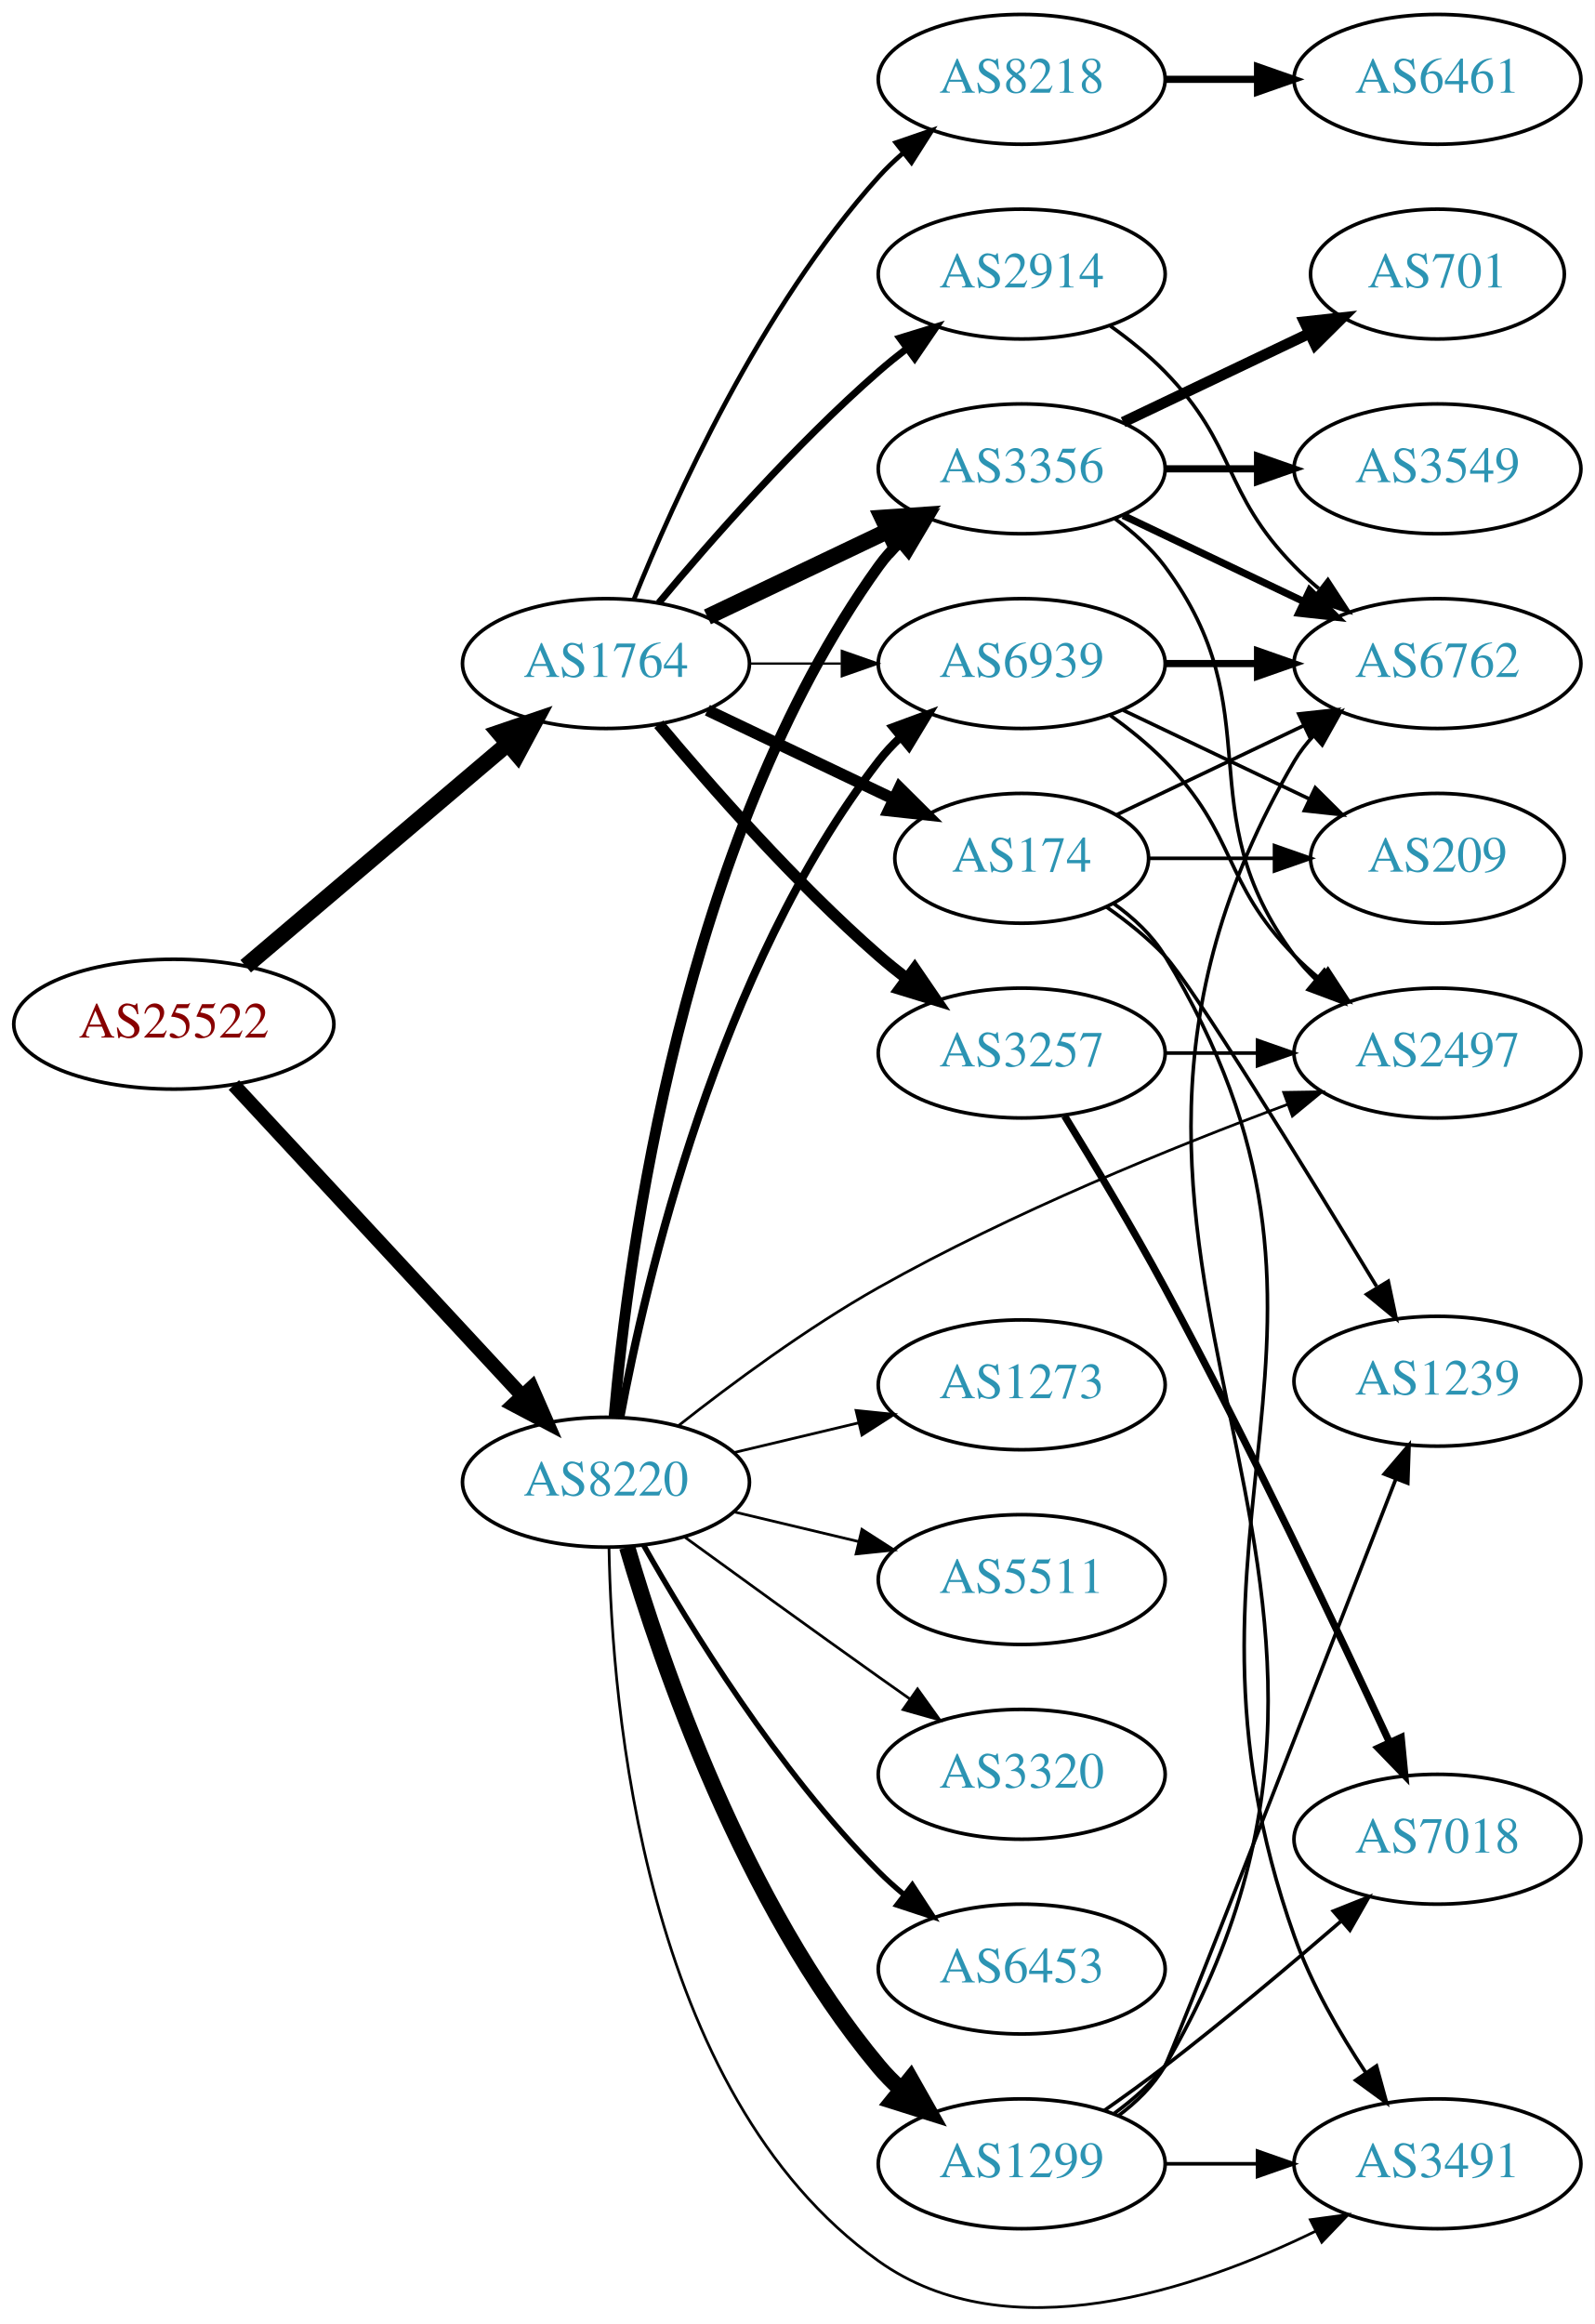
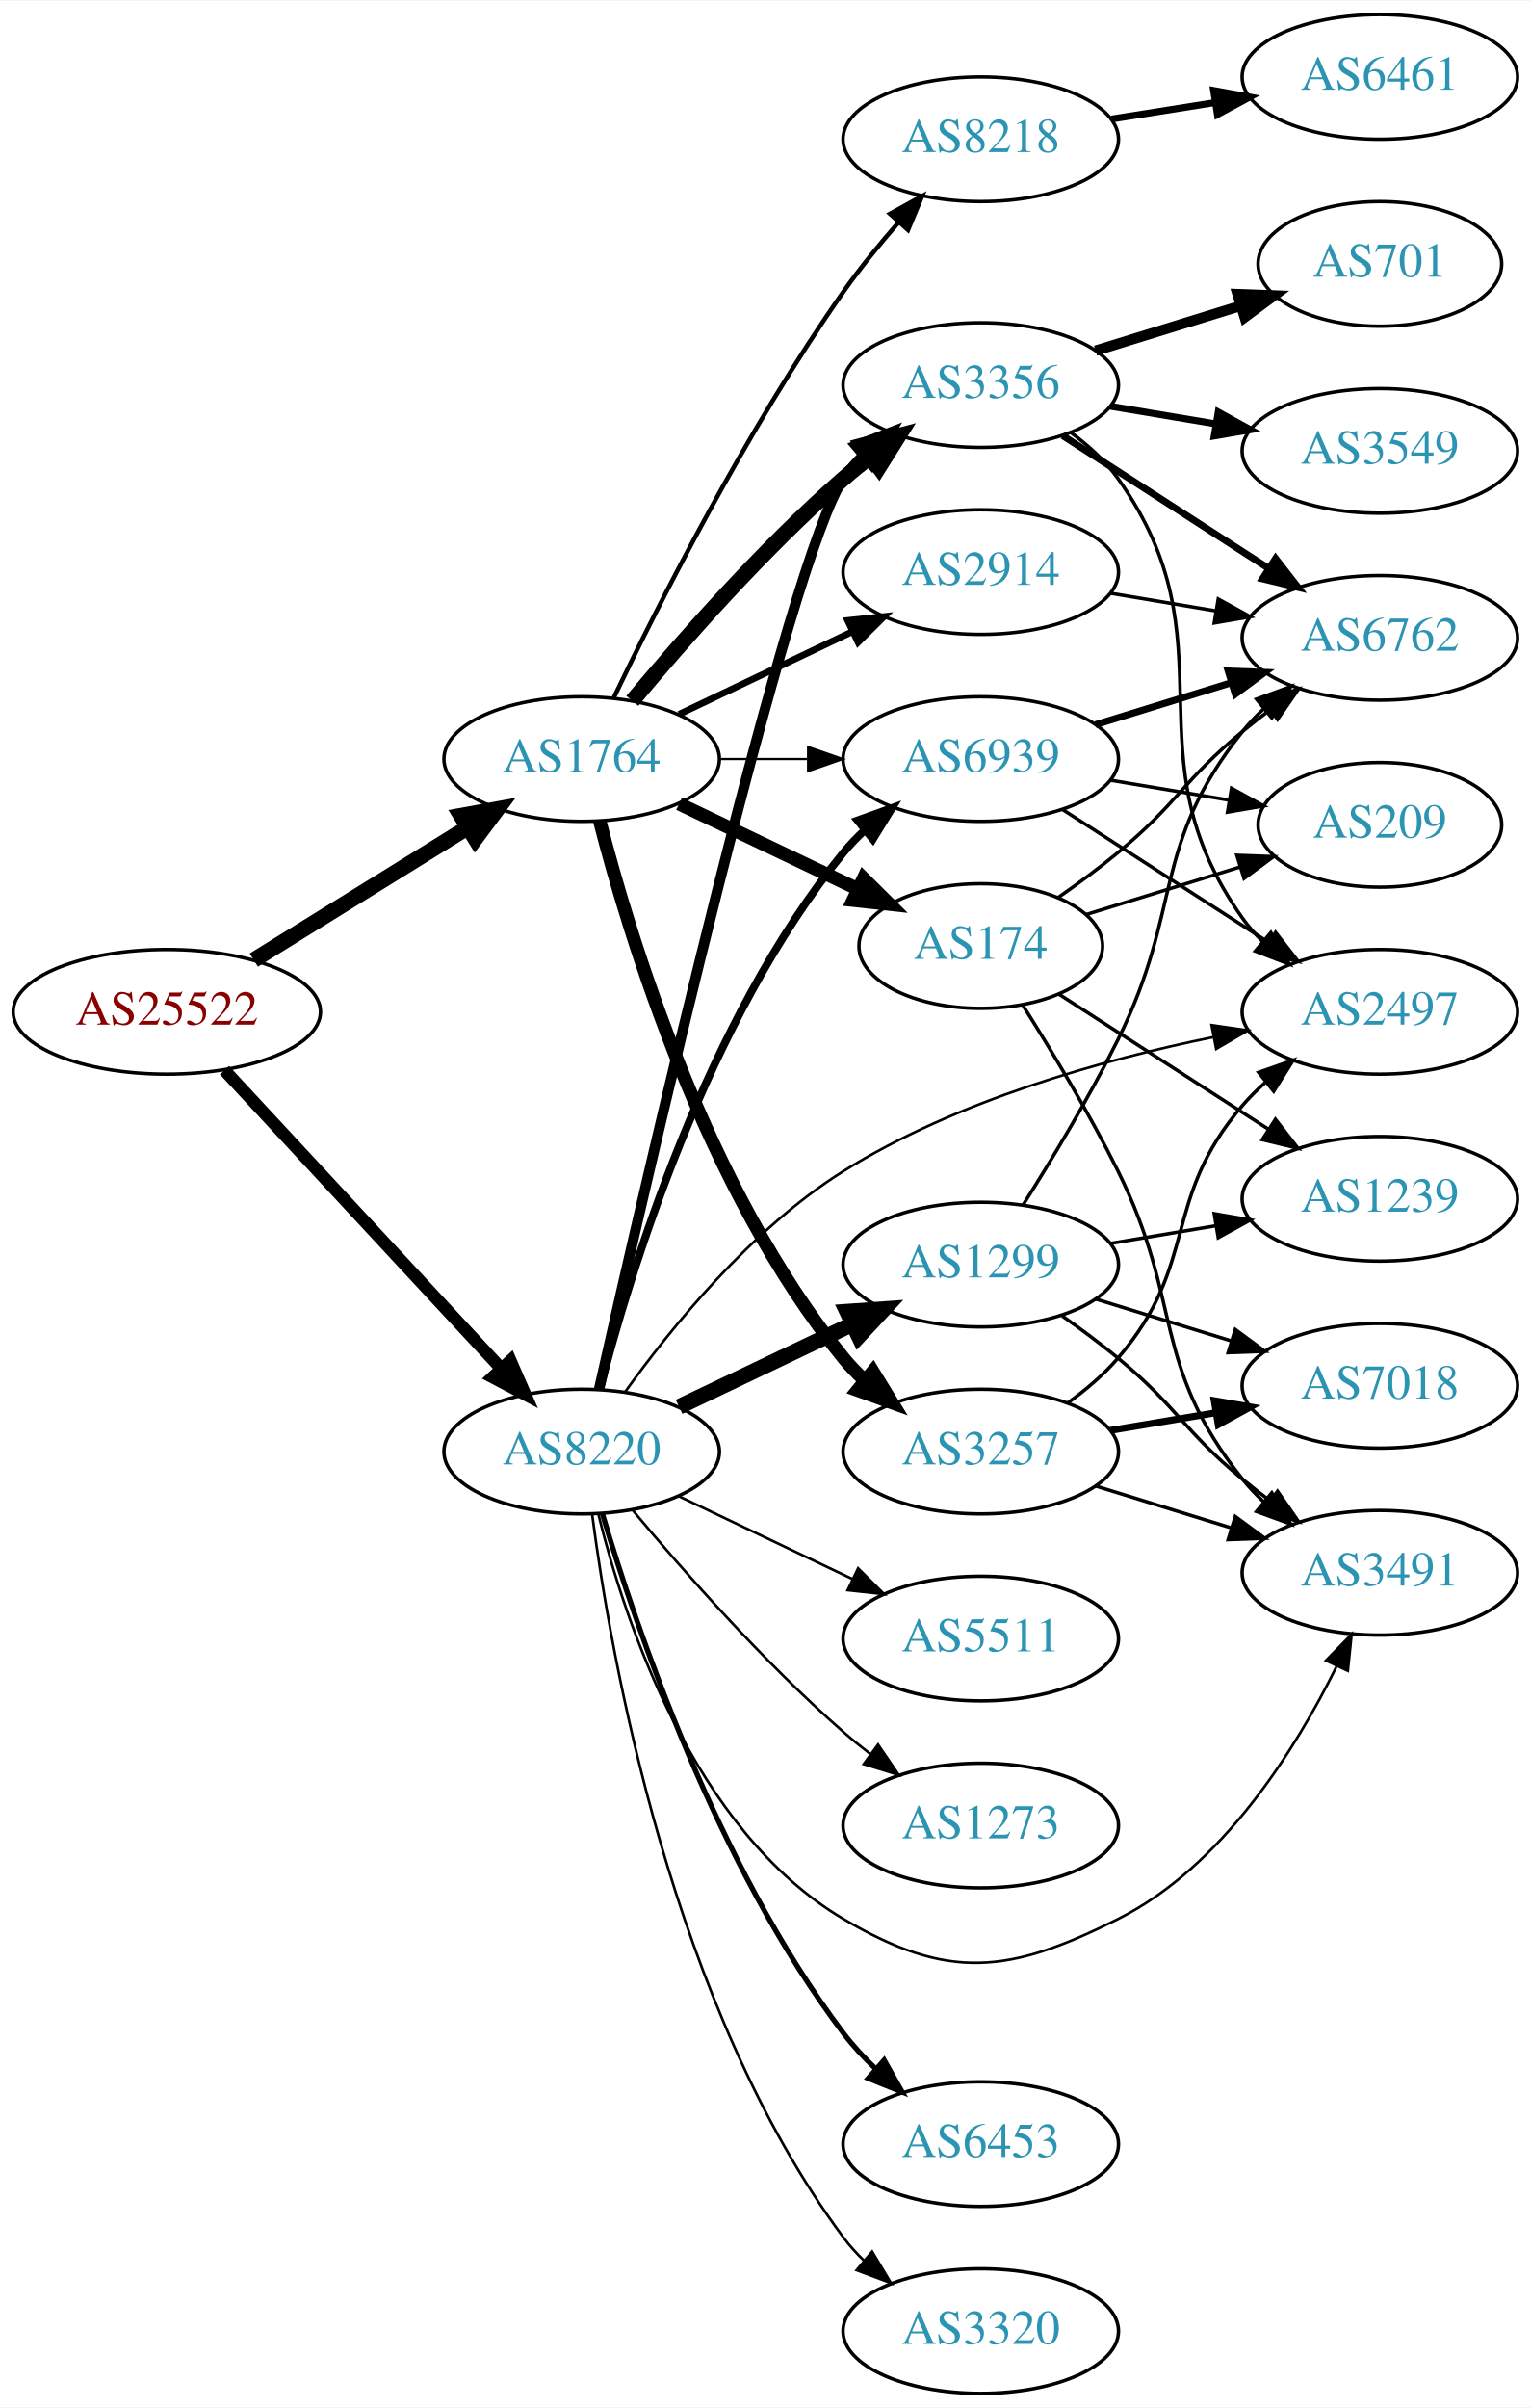
- <svg xmlns="http://www.w3.org/2000/svg" xmlns:xlink="http://www.w3.org/1999/xlink" width="442pt" height="644pt" viewBox="0.00 0.00 442.27 644.42">
-   <g id="graph0" class="graph" transform="scale(1 1) rotate(0) translate(4 640.421)">
-     <polygon fill="white" stroke="none" points="-4,4 -4,-640.421 438.271,-640.421 438.271,4 -4,4" />
+ <svg xmlns="http://www.w3.org/2000/svg" xmlns:xlink="http://www.w3.org/1999/xlink" width="442pt" height="695pt" viewBox="0.00 0.00 442.27 695.00">
+   <g id="graph0" class="graph" transform="scale(1 1) rotate(0) translate(4 691)">
+     <polygon fill="white" stroke="none" points="-4,4 -4,-691 438.271,-691 438.271,4 -4,4" />
    <g id="node1" class="node">
      <g id="a_node1">
        <a xlink:href="/asn/25522" xlink:title="AS25522 ~ Travelport Austria GmbH [AT]">
-           <ellipse fill="#ffffff" stroke="black" cx="44.196" cy="-356.421" rx="44.393" ry="18" />
-           <text text-anchor="middle" x="44.196" y="-352.721" font-family="Times,serif" font-size="14.00" fill="#880000">AS25522</text>
+           <ellipse fill="#ffffff" stroke="black" cx="44.196" cy="-399" rx="44.393" ry="18" />
+           <text text-anchor="middle" x="44.196" y="-395.3" font-family="Times,serif" font-size="14.00" fill="#880000">AS25522</text>
        </a>
      </g>
    </g>
    <g id="node2" class="node">
      <g id="a_node2">
        <a xlink:href="/asn/1764" xlink:title="AS1764 ~ NEXTLAYER-AS [AT]">
-           <ellipse fill="#ffffff" stroke="black" cx="164.039" cy="-456.421" rx="39.794" ry="18" />
-           <text text-anchor="middle" x="164.039" y="-452.721" font-family="Times,serif" font-size="14.00" fill="#2c94b3">AS1764</text>
+           <ellipse fill="#ffffff" stroke="black" cx="164.039" cy="-472" rx="39.794" ry="18" />
+           <text text-anchor="middle" x="164.039" y="-468.3" font-family="Times,serif" font-size="14.00" fill="#2c94b3">AS1764</text>
        </a>
      </g>
    </g>
    <g id="edge1" class="edge">
-       <path fill="none" stroke="black" stroke-width="4.5" d="M64.129,-372.487C83.831,-389.206 114.826,-415.508 136.864,-434.209" />
-       <polygon fill="black" stroke="black" stroke-width="4.5" points="134.368,-437.255 144.541,-440.723 139.464,-431.251 134.368,-437.255" />
+       <path fill="none" stroke="black" stroke-width="4.5" d="M69.328,-413.949C87.196,-425.018 111.715,-440.206 131.191,-452.271" />
+       <polygon fill="black" stroke="black" stroke-width="4.5" points="129.168,-455.65 139.742,-457.569 133.315,-448.955 129.168,-455.65" />
    </g>
    <g id="node3" class="node">
      <g id="a_node3">
        <a xlink:href="/asn/8220" xlink:title="AS8220 ~ COLT [GB]">
-           <ellipse fill="#ffffff" stroke="black" cx="164.039" cy="-229.421" rx="39.794" ry="18" />
-           <text text-anchor="middle" x="164.039" y="-225.721" font-family="Times,serif" font-size="14.00" fill="#2c94b3">AS8220</text>
+           <ellipse fill="#ffffff" stroke="black" cx="164.039" cy="-272" rx="39.794" ry="18" />
+           <text text-anchor="middle" x="164.039" y="-268.3" font-family="Times,serif" font-size="14.00" fill="#2c94b3">AS8220</text>
        </a>
      </g>
    </g>
    <g id="edge2" class="edge">
-       <path fill="none" stroke="black" stroke-width="3.913" d="M60.845,-339.556C81.296,-317.516 117.247,-278.77 140.597,-253.606" />
-       <polygon fill="black" stroke="black" stroke-width="3.913" points="143.464,-255.663 147.7,-245.951 138.332,-250.901 143.464,-255.663" />
+       <path fill="none" stroke="black" stroke-width="3.6" d="M60.845,-382.135C81.296,-360.095 117.247,-321.35 140.597,-296.185" />
+       <polygon fill="black" stroke="black" stroke-width="3.6" points="143.464,-298.242 147.7,-288.531 138.332,-293.481 143.464,-298.242" />
    </g>
    <g id="node4" class="node">
      <g id="a_node4">
        <a xlink:href="/asn/8218" xlink:title="AS8218 ~ legacy Neotelecoms [FR]">
-           <ellipse fill="#ffffff" stroke="black" cx="279.332" cy="-618.421" rx="39.794" ry="18" />
-           <text text-anchor="middle" x="279.332" y="-614.721" font-family="Times,serif" font-size="14.00" fill="#2c94b3">AS8218</text>
+           <ellipse fill="#ffffff" stroke="black" cx="279.332" cy="-651" rx="39.794" ry="18" />
+           <text text-anchor="middle" x="279.332" y="-647.3" font-family="Times,serif" font-size="14.00" fill="#2c94b3">AS8218</text>
        </a>
      </g>
    </g>
    <g id="edge3" class="edge">
-       <path fill="none" stroke="black" stroke-width="1.286" d="M171.786,-474.207C182.837,-501.664 206.891,-554.999 239.685,-591.421 241.688,-593.645 243.906,-595.784 246.239,-597.818" />
-       <polygon fill="black" stroke="black" stroke-width="1.286" points="244.437,-600.854 254.458,-604.294 248.769,-595.356 244.437,-600.854" />
+       <path fill="none" stroke="black" stroke-width="1.286" d="M173.325,-489.762C186.031,-516.281 211.8,-567.348 239.685,-607 244.455,-613.783 250.109,-620.71 255.599,-627.001" />
+       <polygon fill="black" stroke="black" stroke-width="1.286" points="253.104,-629.462 262.386,-634.571 258.316,-624.789 253.104,-629.462" />
    </g>
    <g id="node5" class="node">
      <g id="a_node5">
        <a xlink:href="/asn/3257" xlink:title="AS3257 ~ GTT [DE]">
-           <ellipse fill="#ffffff" stroke="black" cx="279.332" cy="-348.421" rx="39.794" ry="18" />
-           <text text-anchor="middle" x="279.332" y="-344.721" font-family="Times,serif" font-size="14.00" fill="#2c94b3">AS3257</text>
+           <ellipse fill="#ffffff" stroke="black" cx="279.332" cy="-272" rx="39.794" ry="18" />
+           <text text-anchor="middle" x="279.332" y="-268.3" font-family="Times,serif" font-size="14.00" fill="#2c94b3">AS3257</text>
        </a>
      </g>
    </g>
    <g id="edge4" class="edge">
-       <path fill="none" stroke="black" stroke-width="3.214" d="M178.669,-439.604C192.951,-422.491 216.498,-395.676 239.685,-375.421 242.151,-373.267 244.789,-371.127 247.487,-369.049" />
-       <polygon fill="black" stroke="black" stroke-width="3.214" points="249.66,-371.796 255.641,-363.05 245.512,-366.157 249.66,-371.796" />
+       <path fill="none" stroke="black" stroke-width="3.857" d="M169.259,-454.095C177.849,-420.648 199.99,-347.671 239.685,-299 241.528,-296.74 243.606,-294.587 245.819,-292.554" />
+       <polygon fill="black" stroke="black" stroke-width="3.857" points="248.169,-295.154 253.712,-286.125 243.748,-289.726 248.169,-295.154" />
    </g>
    <g id="node6" class="node">
      <g id="a_node6">
        <a xlink:href="/asn/174" xlink:title="AS174 ~ Cogent Communications [US]">
-           <ellipse fill="#ffffff" stroke="black" cx="279.332" cy="-402.421" rx="35.194" ry="18" />
-           <text text-anchor="middle" x="279.332" y="-398.721" font-family="Times,serif" font-size="14.00" fill="#2c94b3">AS174</text>
+           <ellipse fill="#ffffff" stroke="black" cx="279.332" cy="-418" rx="35.194" ry="18" />
+           <text text-anchor="middle" x="279.332" y="-414.3" font-family="Times,serif" font-size="14.00" fill="#2c94b3">AS174</text>
        </a>
      </g>
    </g>
    <g id="edge5" class="edge">
-       <path fill="none" stroke="black" stroke-width="3.214" d="M192.175,-443.486C207.607,-436.131 227.092,-426.843 243.628,-418.962" />
-       <polygon fill="black" stroke="black" stroke-width="3.214" points="245.448,-421.972 252.969,-414.509 242.436,-415.653 245.448,-421.972" />
+       <path fill="none" stroke="black" stroke-width="3.857" d="M192.175,-459.066C207.607,-451.71 227.092,-442.423 243.628,-434.541" />
+       <polygon fill="black" stroke="black" stroke-width="3.857" points="245.448,-437.551 252.969,-430.089 242.436,-431.232 245.448,-437.551" />
    </g>
    <g id="node7" class="node">
      <g id="a_node7">
        <a xlink:href="/asn/3356" xlink:title="AS3356 ~ Level 3 Parent, LLC [US]">
-           <ellipse fill="#ffffff" stroke="black" cx="279.332" cy="-510.421" rx="39.794" ry="18" />
-           <text text-anchor="middle" x="279.332" y="-506.721" font-family="Times,serif" font-size="14.00" fill="#2c94b3">AS3356</text>
+           <ellipse fill="#ffffff" stroke="black" cx="279.332" cy="-580" rx="39.794" ry="18" />
+           <text text-anchor="middle" x="279.332" y="-576.3" font-family="Times,serif" font-size="14.00" fill="#2c94b3">AS3356</text>
        </a>
      </g>
    </g>
    <g id="edge6" class="edge">
-       <path fill="none" stroke="black" stroke-width="4.5" d="M192.175,-469.355C207.169,-476.502 225.99,-485.473 242.213,-493.205" />
-       <polygon fill="black" stroke="black" stroke-width="4.5" points="240.695,-496.844 251.417,-497.592 244.084,-489.735 240.695,-496.844" />
+       <path fill="none" stroke="black" stroke-width="4.5" d="M178.669,-488.817C192.951,-505.929 216.498,-532.745 239.685,-553 242.151,-555.154 244.789,-557.294 247.487,-559.372" />
+       <polygon fill="black" stroke="black" stroke-width="4.5" points="245.252,-562.616 255.641,-565.37 249.919,-556.273 245.252,-562.616" />
    </g>
    <g id="node8" class="node">
      <g id="a_node8">
        <a xlink:href="/asn/2914" xlink:title="AS2914 ~ NTT America, Inc. [US]">
-           <ellipse fill="#ffffff" stroke="black" cx="279.332" cy="-564.421" rx="39.794" ry="18" />
-           <text text-anchor="middle" x="279.332" y="-560.721" font-family="Times,serif" font-size="14.00" fill="#2c94b3">AS2914</text>
+           <ellipse fill="#ffffff" stroke="black" cx="279.332" cy="-526" rx="39.794" ry="18" />
+           <text text-anchor="middle" x="279.332" y="-522.3" font-family="Times,serif" font-size="14.00" fill="#2c94b3">AS2914</text>
        </a>
      </g>
    </g>
    <g id="edge7" class="edge">
-       <path fill="none" stroke="black" stroke-width="1.929" d="M178.669,-473.237C192.951,-490.35 216.498,-517.165 239.685,-537.421 242.151,-539.574 244.789,-541.714 247.487,-543.792" />
-       <polygon fill="black" stroke="black" stroke-width="1.929" points="245.512,-546.684 255.641,-549.791 249.66,-541.046 245.512,-546.684" />
+       <path fill="none" stroke="black" stroke-width="1.929" d="M192.175,-484.934C207.169,-492.081 225.99,-501.052 242.213,-508.785" />
+       <polygon fill="black" stroke="black" stroke-width="1.929" points="240.884,-512.028 251.417,-513.171 243.895,-505.709 240.884,-512.028" />
    </g>
    <g id="node9" class="node">
      <g id="a_node9">
        <a xlink:href="/asn/6939" xlink:title="AS6939 ~ Hurricane Electric LLC [US]">
-           <ellipse fill="#ffffff" stroke="black" cx="279.332" cy="-456.421" rx="39.794" ry="18" />
-           <text text-anchor="middle" x="279.332" y="-452.721" font-family="Times,serif" font-size="14.00" fill="#2c94b3">AS6939</text>
+           <ellipse fill="#ffffff" stroke="black" cx="279.332" cy="-472" rx="39.794" ry="18" />
+           <text text-anchor="middle" x="279.332" y="-468.3" font-family="Times,serif" font-size="14.00" fill="#2c94b3">AS6939</text>
        </a>
      </g>
    </g>
    <g id="edge8" class="edge">
-       <path fill="none" stroke="black" stroke-width="0.643" d="M203.711,-456.421C211.914,-456.421 220.678,-456.421 229.21,-456.421" />
-       <polygon fill="black" stroke="black" stroke-width="0.643" points="229.449,-459.921 239.449,-456.421 229.449,-452.921 229.449,-459.921" />
+       <path fill="none" stroke="black" stroke-width="0.643" d="M203.711,-472C211.914,-472 220.678,-472 229.21,-472" />
+       <polygon fill="black" stroke="black" stroke-width="0.643" points="229.449,-475.5 239.449,-472 229.449,-468.5 229.449,-475.5" />
    </g>
    <g id="edge24" class="edge">
-       <path fill="none" stroke="black" stroke-width="3" d="M166.28,-247.505C170.119,-291.771 185.08,-407.482 239.685,-483.421 241.387,-485.788 243.364,-488.019 245.506,-490.107" />
-       <polygon fill="black" stroke="black" stroke-width="3" points="243.362,-492.876 253.267,-496.637 247.869,-487.52 243.362,-492.876" />
-     </g>
-     <g id="edge27" class="edge">
-       <path fill="none" stroke="black" stroke-width="2.25" d="M168.034,-247.48C174.973,-284.823 195.086,-371.848 239.685,-429.421 241.471,-431.726 243.508,-433.912 245.692,-435.968" />
-       <polygon fill="black" stroke="black" stroke-width="2.25" points="243.591,-438.773 253.531,-442.44 248.048,-433.374 243.591,-438.773" />
-     </g>
-     <g id="node12" class="node">
-       <g id="a_node12">
+       <path fill="none" stroke="black" stroke-width="3" d="M169.065,-290.011C182.249,-348.529 224.172,-530.819 239.685,-553 241.356,-555.389 243.311,-557.637 245.437,-559.735" />
+       <polygon fill="black" stroke="black" stroke-width="3" points="243.277,-562.492 253.169,-566.286 247.802,-557.151 243.277,-562.492" />
+     </g>
+     <g id="edge28" class="edge">
+       <path fill="none" stroke="black" stroke-width="2.25" d="M169.259,-289.905C177.849,-323.352 199.99,-396.329 239.685,-445 241.528,-447.26 243.606,-449.413 245.819,-451.446" />
+       <polygon fill="black" stroke="black" stroke-width="2.25" points="243.748,-454.274 253.712,-457.875 248.169,-448.846 243.748,-454.274" />
+     </g>
+     <g id="node11" class="node">
+       <g id="a_node11">
        <a xlink:href="/asn/3491" xlink:title="AS3491 ~ PCCW Global, Inc. [US]">
-           <ellipse fill="#ffffff" stroke="black" cx="394.625" cy="-40.421" rx="39.794" ry="18" />
-           <text text-anchor="middle" x="394.625" y="-36.721" font-family="Times,serif" font-size="14.00" fill="#2c94b3">AS3491</text>
-         </a>
-       </g>
-     </g>
-     <g id="edge28" class="edge">
-       <path fill="none" stroke="black" stroke-width="0.75" d="M164.883,-211.171C165.628,-168.059 174.249,-60.04 239.685,-13.421 275.438,12.052 327.485,-5.457 360.951,-21.793" />
-       <polygon fill="black" stroke="black" stroke-width="0.75" points="359.368,-24.915 369.868,-26.333 362.544,-18.677 359.368,-24.915" />
+           <ellipse fill="#ffffff" stroke="black" cx="394.625" cy="-237" rx="39.794" ry="18" />
+           <text text-anchor="middle" x="394.625" y="-233.3" font-family="Times,serif" font-size="14.00" fill="#2c94b3">AS3491</text>
+         </a>
+       </g>
+     </g>
+     <g id="edge30" class="edge">
+       <path fill="none" stroke="black" stroke-width="0.75" d="M168.861,-253.899C176.388,-223.394 196.316,-162.577 239.685,-137 270.041,-119.098 287.475,-121.204 318.978,-137 349.106,-152.107 370.183,-185.781 382.083,-209.878" />
+       <polygon fill="black" stroke="black" stroke-width="0.75" points="379.054,-211.661 386.479,-219.219 385.388,-208.68 379.054,-211.661" />
    </g>
    <g id="node17" class="node">
      <g id="a_node17">
        <a xlink:href="/asn/2497" xlink:title="AS2497 ~ Internet Initiative Japan Inc. [JP]">
-           <ellipse fill="#ffffff" stroke="black" cx="394.625" cy="-348.421" rx="39.794" ry="18" />
-           <text text-anchor="middle" x="394.625" y="-344.721" font-family="Times,serif" font-size="14.00" fill="#2c94b3">AS2497</text>
-         </a>
-       </g>
-     </g>
-     <g id="edge21" class="edge">
-       <path fill="none" stroke="black" stroke-width="0.75" d="M184.182,-245.136C198.799,-256.663 219.755,-272.197 239.685,-283.421 276.567,-304.191 321.413,-322.4 353.164,-334.22" />
-       <polygon fill="black" stroke="black" stroke-width="0.75" points="351.981,-337.514 362.574,-337.679 354.396,-330.944 351.981,-337.514" />
+           <ellipse fill="#ffffff" stroke="black" cx="394.625" cy="-399" rx="39.794" ry="18" />
+           <text text-anchor="middle" x="394.625" y="-395.3" font-family="Times,serif" font-size="14.00" fill="#2c94b3">AS2497</text>
+         </a>
+       </g>
+     </g>
+     <g id="edge27" class="edge">
+       <path fill="none" stroke="black" stroke-width="0.75" d="M176.484,-289.092C189.649,-307.468 212.923,-336.285 239.685,-353 272.347,-373.399 314.552,-385.175 346.507,-391.695" />
+       <polygon fill="black" stroke="black" stroke-width="0.75" points="346.013,-395.164 356.497,-393.632 347.345,-388.292 346.013,-395.164" />
    </g>
    <g id="node19" class="node">
      <g id="a_node19">
-         <a xlink:href="/asn/5511" xlink:title="AS5511 ~ Orange S.A. [FR]">
-           <ellipse fill="#ffffff" stroke="black" cx="279.332" cy="-202.421" rx="39.794" ry="18" />
-           <text text-anchor="middle" x="279.332" y="-198.721" font-family="Times,serif" font-size="14.00" fill="#2c94b3">AS5511</text>
+         <a xlink:href="/asn/6453" xlink:title="AS6453 ~ TATA COMMUNICATIONS (AMERICA) INC [US]">
+           <ellipse fill="#ffffff" stroke="black" cx="279.332" cy="-72" rx="39.794" ry="18" />
+           <text text-anchor="middle" x="279.332" y="-68.3" font-family="Times,serif" font-size="14.00" fill="#2c94b3">AS6453</text>
        </a>
      </g>
    </g>
    <g id="edge22" class="edge">
-       <path fill="none" stroke="black" stroke-width="0.75" d="M199.646,-221.173C210.517,-218.582 222.671,-215.686 234.114,-212.959" />
-       <polygon fill="black" stroke="black" stroke-width="0.75" points="235.02,-216.341 243.936,-210.618 233.397,-209.531 235.02,-216.341" />
+       <path fill="none" stroke="black" stroke-width="1.5" d="M169.984,-254.149C179.554,-221.823 202.954,-152.451 239.685,-104 242.423,-100.388 245.645,-96.923 249.04,-93.693" />
+       <polygon fill="black" stroke="black" stroke-width="1.5" points="251.421,-96.26 256.631,-87.035 246.805,-90.998 251.421,-96.26" />
    </g>
    <g id="node20" class="node">
      <g id="a_node20">
        <a xlink:href="/asn/1299" xlink:title="AS1299 ~ Telia Carrier [EU]">
-           <ellipse fill="#ffffff" stroke="black" cx="279.332" cy="-40.421" rx="39.794" ry="18" />
-           <text text-anchor="middle" x="279.332" y="-36.721" font-family="Times,serif" font-size="14.00" fill="#2c94b3">AS1299</text>
+           <ellipse fill="#ffffff" stroke="black" cx="279.332" cy="-326" rx="39.794" ry="18" />
+           <text text-anchor="middle" x="279.332" y="-322.3" font-family="Times,serif" font-size="14.00" fill="#2c94b3">AS1299</text>
        </a>
      </g>
    </g>
    <g id="edge23" class="edge">
-       <path fill="none" stroke="black" stroke-width="4.5" d="M169.913,-211.419C179.227,-179.577 202.043,-112.44 239.685,-67.421 241.555,-65.184 243.654,-63.047 245.88,-61.025" />
-       <polygon fill="black" stroke="black" stroke-width="4.5" points="248.502,-63.968 253.799,-54.617 243.548,-57.846 248.502,-63.968" />
+       <path fill="none" stroke="black" stroke-width="4.5" d="M192.175,-284.934C207.169,-292.081 225.99,-301.052 242.213,-308.785" />
+       <polygon fill="black" stroke="black" stroke-width="4.5" points="240.695,-312.423 251.417,-313.171 244.084,-305.314 240.695,-312.423" />
    </g>
    <g id="node21" class="node">
      <g id="a_node21">
        <a xlink:href="/asn/3320" xlink:title="AS3320 ~ DTAG [DE]">
-           <ellipse fill="#ffffff" stroke="black" cx="279.332" cy="-148.421" rx="39.794" ry="18" />
-           <text text-anchor="middle" x="279.332" y="-144.721" font-family="Times,serif" font-size="14.00" fill="#2c94b3">AS3320</text>
+           <ellipse fill="#ffffff" stroke="black" cx="279.332" cy="-18" rx="39.794" ry="18" />
+           <text text-anchor="middle" x="279.332" y="-14.3" font-family="Times,serif" font-size="14.00" fill="#2c94b3">AS3320</text>
        </a>
      </g>
    </g>
    <g id="edge25" class="edge">
-       <path fill="none" stroke="black" stroke-width="0.75" d="M185.887,-214.199C200.821,-203.329 221.435,-188.396 239.685,-175.421 242.506,-173.415 245.449,-171.336 248.397,-169.262" />
-       <polygon fill="black" stroke="black" stroke-width="0.75" points="250.443,-172.102 256.621,-163.495 246.424,-166.37 250.443,-172.102" />
+       <path fill="none" stroke="black" stroke-width="0.75" d="M167.045,-254.03C172.377,-213.186 190.055,-111.75 239.685,-45 241.425,-42.66 243.429,-40.449 245.59,-38.375" />
+       <polygon fill="black" stroke="black" stroke-width="0.75" points="247.95,-40.964 253.386,-31.87 243.465,-35.59 247.95,-40.964" />
    </g>
    <g id="node22" class="node">
      <g id="a_node22">
-         <a xlink:href="/asn/6453" xlink:title="AS6453 ~ TATA COMMUNICATIONS (AMERICA) INC [US]">
-           <ellipse fill="#ffffff" stroke="black" cx="279.332" cy="-94.421" rx="39.794" ry="18" />
-           <text text-anchor="middle" x="279.332" y="-90.721" font-family="Times,serif" font-size="14.00" fill="#2c94b3">AS6453</text>
+         <a xlink:href="/asn/5511" xlink:title="AS5511 ~ Orange S.A. [FR]">
+           <ellipse fill="#ffffff" stroke="black" cx="279.332" cy="-218" rx="39.794" ry="18" />
+           <text text-anchor="middle" x="279.332" y="-214.3" font-family="Times,serif" font-size="14.00" fill="#2c94b3">AS5511</text>
        </a>
      </g>
    </g>
    <g id="edge26" class="edge">
-       <path fill="none" stroke="black" stroke-width="1.5" d="M174.498,-211.93C187.28,-189.324 211.712,-149.535 239.685,-121.421 241.796,-119.299 244.092,-117.233 246.477,-115.25" />
-       <polygon fill="black" stroke="black" stroke-width="1.5" points="248.993,-117.731 254.793,-108.865 244.73,-112.179 248.993,-117.731" />
+       <path fill="none" stroke="black" stroke-width="0.75" d="M192.175,-259.066C207.169,-251.919 225.99,-242.948 242.213,-235.215" />
+       <polygon fill="black" stroke="black" stroke-width="0.75" points="243.895,-238.291 251.417,-230.829 240.884,-231.972 243.895,-238.291" />
    </g>
    <g id="node23" class="node">
      <g id="a_node23">
        <a xlink:href="/asn/1273" xlink:title="AS1273 ~ Vodafone Group PLC [EU]">
-           <ellipse fill="#ffffff" stroke="black" cx="279.332" cy="-256.421" rx="39.794" ry="18" />
-           <text text-anchor="middle" x="279.332" y="-252.721" font-family="Times,serif" font-size="14.00" fill="#2c94b3">AS1273</text>
+           <ellipse fill="#ffffff" stroke="black" cx="279.332" cy="-164" rx="39.794" ry="18" />
+           <text text-anchor="middle" x="279.332" y="-160.3" font-family="Times,serif" font-size="14.00" fill="#2c94b3">AS1273</text>
        </a>
      </g>
    </g>
    <g id="edge29" class="edge">
-       <path fill="none" stroke="black" stroke-width="0.75" d="M199.646,-237.668C210.517,-240.259 222.671,-243.156 234.114,-245.883" />
-       <polygon fill="black" stroke="black" stroke-width="0.75" points="233.397,-249.31 243.936,-248.224 235.02,-242.501 233.397,-249.31" />
+       <path fill="none" stroke="black" stroke-width="0.75" d="M178.669,-255.183C192.951,-238.071 216.498,-211.255 239.685,-191 242.151,-188.846 244.789,-186.706 247.487,-184.628" />
+       <polygon fill="black" stroke="black" stroke-width="0.75" points="249.66,-187.375 255.641,-178.63 245.512,-181.736 249.66,-187.375" />
    </g>
    <g id="node10" class="node">
      <g id="a_node10">
        <a xlink:href="/asn/6461" xlink:title="AS6461 ~ Zayo Bandwidth [US]">
-           <ellipse fill="#ffffff" stroke="black" cx="394.625" cy="-618.421" rx="39.794" ry="18" />
-           <text text-anchor="middle" x="394.625" y="-614.721" font-family="Times,serif" font-size="14.00" fill="#2c94b3">AS6461</text>
+           <ellipse fill="#ffffff" stroke="black" cx="394.625" cy="-669" rx="39.794" ry="18" />
+           <text text-anchor="middle" x="394.625" y="-665.3" font-family="Times,serif" font-size="14.00" fill="#2c94b3">AS6461</text>
        </a>
      </g>
    </g>
    <g id="edge9" class="edge">
-       <path fill="none" stroke="black" stroke-width="2" d="M319.004,-618.421C327.207,-618.421 335.971,-618.421 344.503,-618.421" />
-       <polygon fill="black" stroke="black" stroke-width="2" points="344.742,-621.921 354.742,-618.421 344.742,-614.921 344.742,-621.921" />
+       <path fill="none" stroke="black" stroke-width="2" d="M317.115,-656.844C326.609,-658.353 336.957,-659.997 346.885,-661.574" />
+       <polygon fill="black" stroke="black" stroke-width="2" points="346.601,-665.073 357.026,-663.185 347.699,-658.159 346.601,-665.073" />
+     </g>
+     <g id="edge18" class="edge">
+       <path fill="none" stroke="black" d="M312.494,-262.064C324.692,-258.295 338.767,-253.947 351.732,-249.942" />
+       <polygon fill="black" stroke="black" points="352.861,-253.257 361.382,-246.961 350.794,-246.569 352.861,-253.257" />
    </g>
    <g id="edge20" class="edge">
-       <path fill="none" stroke="black" d="M319.004,-348.421C327.207,-348.421 335.971,-348.421 344.503,-348.421" />
-       <polygon fill="black" stroke="black" points="344.742,-351.921 354.742,-348.421 344.742,-344.921 344.742,-351.921" />
+       <path fill="none" stroke="black" d="M304.369,-285.983C309.606,-289.758 314.819,-294.157 318.978,-299 342.546,-326.444 331.41,-344.556 354.978,-372 356.928,-374.27 359.109,-376.443 361.415,-378.499" />
+       <polygon fill="black" stroke="black" points="359.587,-381.518 369.588,-385.017 363.952,-376.045 359.587,-381.518" />
    </g>
    <g id="node18" class="node">
      <g id="a_node18">
        <a xlink:href="/asn/7018" xlink:title="AS7018 ~ AT&amp;T Services, Inc. [US]">
-           <ellipse fill="#ffffff" stroke="black" cx="394.625" cy="-130.421" rx="39.794" ry="18" />
-           <text text-anchor="middle" x="394.625" y="-126.721" font-family="Times,serif" font-size="14.00" fill="#2c94b3">AS7018</text>
+           <ellipse fill="#ffffff" stroke="black" cx="394.625" cy="-291" rx="39.794" ry="18" />
+           <text text-anchor="middle" x="394.625" y="-287.3" font-family="Times,serif" font-size="14.00" fill="#2c94b3">AS7018</text>
        </a>
      </g>
    </g>
    <g id="edge19" class="edge">
-       <path fill="none" stroke="black" stroke-width="2" d="M291.227,-330.99C299.198,-318.029 310.12,-299.824 318.978,-283.421 342.422,-240.009 367.032,-188.156 381.318,-157.329" />
-       <polygon fill="black" stroke="black" stroke-width="2" points="384.567,-158.643 385.58,-148.097 378.211,-155.71 384.567,-158.643" />
-     </g>
-     <g id="node11" class="node">
-       <g id="a_node11">
+       <path fill="none" stroke="black" stroke-width="2" d="M316.802,-278.116C326.505,-279.744 337.116,-281.523 347.271,-283.226" />
+       <polygon fill="black" stroke="black" stroke-width="2" points="346.781,-286.693 357.223,-284.895 347.939,-279.789 346.781,-286.693" />
+     </g>
+     <g id="edge10" class="edge">
+       <path fill="none" stroke="black" d="M291.398,-401.018C299.556,-388.13 310.637,-369.819 318.978,-353 337.936,-314.774 328.392,-297.374 354.978,-264 356.795,-261.719 358.854,-259.551 361.054,-257.507" />
+       <polygon fill="black" stroke="black" points="363.407,-260.104 368.922,-251.058 358.97,-254.69 363.407,-260.104" />
+     </g>
+     <g id="node12" class="node">
+       <g id="a_node12">
        <a xlink:href="/asn/6762" xlink:title="AS6762 ~ TELECOM ITALIA SPARKLE S.p.A. [IT]">
-           <ellipse fill="#ffffff" stroke="black" cx="394.625" cy="-456.421" rx="39.794" ry="18" />
-           <text text-anchor="middle" x="394.625" y="-452.721" font-family="Times,serif" font-size="14.00" fill="#2c94b3">AS6762</text>
-         </a>
-       </g>
-     </g>
-     <g id="edge10" class="edge">
-       <path fill="none" stroke="black" d="M305.757,-414.539C321.059,-421.833 340.783,-431.234 357.665,-439.281" />
-       <polygon fill="black" stroke="black" points="356.172,-442.446 366.705,-443.59 359.184,-436.128 356.172,-442.446" />
+           <ellipse fill="#ffffff" stroke="black" cx="394.625" cy="-507" rx="39.794" ry="18" />
+           <text text-anchor="middle" x="394.625" y="-503.3" font-family="Times,serif" font-size="14.00" fill="#2c94b3">AS6762</text>
+         </a>
+       </g>
    </g>
    <g id="edge11" class="edge">
-       <path fill="none" stroke="black" d="M304.791,-389.904C310.273,-385.986 315.491,-381.155 318.978,-375.421 382.33,-271.225 314.207,-218.346 354.978,-103.421 359.684,-90.157 367.451,-76.695 374.793,-65.638" />
-       <polygon fill="black" stroke="black" points="377.723,-67.555 380.523,-57.337 371.962,-63.578 377.723,-67.555" />
+       <path fill="none" stroke="black" d="M301.646,-431.975C307.41,-435.998 313.552,-440.516 318.978,-445 336.181,-459.214 337.775,-465.786 354.978,-480 357.502,-482.085 360.181,-484.178 362.904,-486.225" />
+       <polygon fill="black" stroke="black" points="360.951,-489.132 371.099,-492.176 365.064,-483.468 360.951,-489.132" />
    </g>
    <g id="node13" class="node">
      <g id="a_node13">
        <a xlink:href="/asn/1239" xlink:title="AS1239 ~ Sprint [US]">
-           <ellipse fill="#ffffff" stroke="black" cx="394.625" cy="-257.421" rx="39.794" ry="18" />
-           <text text-anchor="middle" x="394.625" y="-253.721" font-family="Times,serif" font-size="14.00" fill="#2c94b3">AS1239</text>
+           <ellipse fill="#ffffff" stroke="black" cx="394.625" cy="-345" rx="39.794" ry="18" />
+           <text text-anchor="middle" x="394.625" y="-341.3" font-family="Times,serif" font-size="14.00" fill="#2c94b3">AS1239</text>
        </a>
      </g>
    </g>
    <g id="edge12" class="edge">
-       <path fill="none" stroke="black" d="M302.795,-388.966C308.436,-385.008 314.229,-380.392 318.978,-375.421 326.255,-367.803 358.07,-316.118 377.742,-283.728" />
-       <polygon fill="black" stroke="black" points="380.987,-285.127 383.178,-274.761 375.001,-281.498 380.987,-285.127" />
+       <path fill="none" stroke="black" d="M301.908,-404.097C319.056,-393.048 343.272,-377.445 362.516,-365.045" />
+       <polygon fill="black" stroke="black" points="364.454,-367.96 370.964,-359.601 360.662,-362.076 364.454,-367.96" />
    </g>
    <g id="node14" class="node">
      <g id="a_node14">
        <a xlink:href="/asn/209" xlink:title="AS209 ~ CenturyLink Communications, LLC [US]">
-           <ellipse fill="#ffffff" stroke="black" cx="394.625" cy="-402.421" rx="35.194" ry="18" />
-           <text text-anchor="middle" x="394.625" y="-398.721" font-family="Times,serif" font-size="14.00" fill="#2c94b3">AS209</text>
+           <ellipse fill="#ffffff" stroke="black" cx="394.625" cy="-453" rx="35.194" ry="18" />
+           <text text-anchor="middle" x="394.625" y="-449.3" font-family="Times,serif" font-size="14.00" fill="#2c94b3">AS209</text>
        </a>
      </g>
    </g>
    <g id="edge13" class="edge">
-       <path fill="none" stroke="black" d="M314.631,-402.421C325.501,-402.421 337.678,-402.421 349.156,-402.421" />
-       <polygon fill="black" stroke="black" points="349.442,-405.921 359.442,-402.421 349.442,-398.921 349.442,-405.921" />
-     </g>
-     <g id="edge16" class="edge">
-       <path fill="none" stroke="black" stroke-width="2" d="M307.468,-497.486C322.462,-490.34 341.283,-481.369 357.506,-473.636" />
-       <polygon fill="black" stroke="black" stroke-width="2" points="359.188,-476.712 366.71,-469.249 356.177,-470.393 359.188,-476.712" />
+       <path fill="none" stroke="black" d="M309.802,-427.104C323.333,-431.285 339.574,-436.302 354.143,-440.803" />
+       <polygon fill="black" stroke="black" points="353.32,-444.212 363.908,-443.82 355.387,-437.524 353.32,-444.212" />
+     </g>
+     <g id="edge14" class="edge">
+       <path fill="none" stroke="black" stroke-width="2" d="M302.986,-565.403C320.044,-554.411 343.628,-539.215 362.463,-527.079" />
+       <polygon fill="black" stroke="black" stroke-width="2" points="364.499,-529.931 371.01,-521.572 360.708,-524.046 364.499,-529.931" />
    </g>
    <g id="node15" class="node">
      <g id="a_node15">
-         <a xlink:href="/asn/701" xlink:title="AS701 ~ UUNET [US]">
-           <ellipse fill="#ffffff" stroke="black" cx="394.625" cy="-564.421" rx="35.194" ry="18" />
-           <text text-anchor="middle" x="394.625" y="-560.721" font-family="Times,serif" font-size="14.00" fill="#2c94b3">AS701</text>
-         </a>
-       </g>
-     </g>
-     <g id="edge14" class="edge">
-       <path fill="none" stroke="black" stroke-width="3" d="M307.468,-523.355C322.9,-530.71 342.385,-539.998 358.92,-547.879" />
-       <polygon fill="black" stroke="black" stroke-width="3" points="357.729,-551.189 368.262,-552.332 360.741,-544.87 357.729,-551.189" />
+         <a xlink:href="/asn/3549" xlink:title="AS3549 ~ Level 3 Parent, LLC [US]">
+           <ellipse fill="#ffffff" stroke="black" cx="394.625" cy="-561" rx="39.794" ry="18" />
+           <text text-anchor="middle" x="394.625" y="-557.3" font-family="Times,serif" font-size="14.00" fill="#2c94b3">AS3549</text>
+         </a>
+       </g>
+     </g>
+     <g id="edge15" class="edge">
+       <path fill="none" stroke="black" stroke-width="2" d="M316.802,-573.884C326.505,-572.256 337.116,-570.477 347.271,-568.774" />
+       <polygon fill="black" stroke="black" stroke-width="2" points="347.939,-572.211 357.223,-567.105 346.781,-565.307 347.939,-572.211" />
    </g>
    <g id="node16" class="node">
      <g id="a_node16">
-         <a xlink:href="/asn/3549" xlink:title="AS3549 ~ Level 3 Parent, LLC [US]">
-           <ellipse fill="#ffffff" stroke="black" cx="394.625" cy="-510.421" rx="39.794" ry="18" />
-           <text text-anchor="middle" x="394.625" y="-506.721" font-family="Times,serif" font-size="14.00" fill="#2c94b3">AS3549</text>
-         </a>
-       </g>
-     </g>
-     <g id="edge15" class="edge">
-       <path fill="none" stroke="black" stroke-width="2" d="M319.004,-510.421C327.207,-510.421 335.971,-510.421 344.503,-510.421" />
-       <polygon fill="black" stroke="black" stroke-width="2" points="344.742,-513.921 354.742,-510.421 344.742,-506.921 344.742,-513.921" />
+         <a xlink:href="/asn/701" xlink:title="AS701 ~ UUNET [US]">
+           <ellipse fill="#ffffff" stroke="black" cx="394.625" cy="-615" rx="35.194" ry="18" />
+           <text text-anchor="middle" x="394.625" y="-611.3" font-family="Times,serif" font-size="14.00" fill="#2c94b3">AS701</text>
+         </a>
+       </g>
+     </g>
+     <g id="edge16" class="edge">
+       <path fill="none" stroke="black" stroke-width="3" d="M312.494,-589.936C325.549,-593.969 340.752,-598.666 354.446,-602.897" />
+       <polygon fill="black" stroke="black" stroke-width="3" points="353.511,-606.271 364.099,-605.878 355.577,-599.583 353.511,-606.271" />
    </g>
    <g id="edge17" class="edge">
-       <path fill="none" stroke="black" d="M305.262,-496.539C310.338,-492.809 315.256,-488.405 318.978,-483.421 349.249,-442.879 324.707,-415.962 354.978,-375.421 356.723,-373.084 358.73,-370.875 360.893,-368.803" />
-       <polygon fill="black" stroke="black" points="363.253,-371.393 368.694,-362.302 358.771,-366.016 363.253,-371.393" />
-     </g>
-     <g id="edge18" class="edge">
-       <path fill="none" stroke="black" d="M303.926,-550.031C309.182,-546.273 314.513,-541.984 318.978,-537.421 339.151,-516.803 334.806,-504.038 354.978,-483.421 357.071,-481.282 359.354,-479.203 361.731,-477.211" />
-       <polygon fill="black" stroke="black" points="364.249,-479.689 370.031,-470.81 359.974,-474.146 364.249,-479.689" />
+       <path fill="none" stroke="black" d="M305.432,-566.242C310.499,-562.506 315.371,-558.068 318.978,-553 353,-505.203 320.957,-473.797 354.978,-426 356.669,-423.625 358.638,-421.387 360.774,-419.296" />
+       <polygon fill="black" stroke="black" points="363.137,-421.881 368.524,-412.758 358.624,-416.531 363.137,-421.881" />
+     </g>
+     <g id="edge21" class="edge">
+       <path fill="none" stroke="black" d="M316.802,-519.884C326.505,-518.256 337.116,-516.477 347.271,-514.774" />
+       <polygon fill="black" stroke="black" points="347.939,-518.211 357.223,-513.105 346.781,-511.307 347.939,-518.211" />
+     </g>
+     <g id="edge35" class="edge">
+       <path fill="none" stroke="black" stroke-width="2" d="M312.494,-481.936C324.692,-485.705 338.767,-490.053 351.732,-494.058" />
+       <polygon fill="black" stroke="black" stroke-width="2" points="350.794,-497.431 361.382,-497.039 352.861,-490.743 350.794,-497.431" />
+     </g>
+     <g id="edge37" class="edge">
+       <path fill="none" stroke="black" d="M316.802,-465.884C327.697,-464.056 339.738,-462.037 350.992,-460.15" />
+       <polygon fill="black" stroke="black" points="351.767,-463.569 361.05,-458.463 350.609,-456.665 351.767,-463.569" />
+     </g>
+     <g id="edge36" class="edge">
+       <path fill="none" stroke="black" d="M302.986,-457.403C320.044,-446.411 343.628,-431.215 362.463,-419.079" />
+       <polygon fill="black" stroke="black" points="364.499,-421.931 371.01,-413.572 360.708,-416.046 364.499,-421.931" />
+     </g>
+     <g id="edge33" class="edge">
+       <path fill="none" stroke="black" d="M302.857,-311.176C308.264,-307.371 313.93,-303.171 318.978,-299 336.181,-284.786 337.775,-278.214 354.978,-264 357.502,-261.915 360.181,-259.822 362.904,-257.775" />
+       <polygon fill="black" stroke="black" points="365.064,-260.532 371.099,-251.824 360.951,-254.868 365.064,-260.532" />
    </g>
    <g id="edge34" class="edge">
-       <path fill="none" stroke="black" stroke-width="2" d="M319.004,-456.421C327.207,-456.421 335.971,-456.421 344.503,-456.421" />
-       <polygon fill="black" stroke="black" stroke-width="2" points="344.742,-459.921 354.742,-456.421 344.742,-452.921 344.742,-459.921" />
-     </g>
-     <g id="edge35" class="edge">
-       <path fill="none" stroke="black" d="M307.468,-443.486C322.9,-436.131 342.385,-426.843 358.92,-418.962" />
-       <polygon fill="black" stroke="black" points="360.741,-421.972 368.262,-414.509 357.729,-415.653 360.741,-421.972" />
-     </g>
-     <g id="edge36" class="edge">
-       <path fill="none" stroke="black" d="M303.926,-442.031C309.182,-438.273 314.513,-433.984 318.978,-429.421 339.151,-408.803 334.806,-396.038 354.978,-375.421 357.071,-373.282 359.354,-371.203 361.731,-369.211" />
-       <polygon fill="black" stroke="black" points="364.249,-371.689 370.031,-362.81 359.974,-366.146 364.249,-371.689" />
+       <path fill="none" stroke="black" d="M291.57,-343.253C299.71,-356.126 310.695,-374.298 318.978,-391 337.936,-429.226 328.392,-446.626 354.978,-480 356.795,-482.281 358.854,-484.449 361.054,-486.493" />
+       <polygon fill="black" stroke="black" points="358.97,-489.31 368.922,-492.942 363.407,-483.896 358.97,-489.31" />
+     </g>
+     <g id="edge32" class="edge">
+       <path fill="none" stroke="black" d="M316.802,-332.116C326.505,-333.744 337.116,-335.523 347.271,-337.226" />
+       <polygon fill="black" stroke="black" points="346.781,-340.693 357.223,-338.895 347.939,-333.789 346.781,-340.693" />
    </g>
    <g id="edge31" class="edge">
-       <path fill="none" stroke="black" d="M306.118,-53.735C311.149,-57.494 315.833,-62.054 318.978,-67.421 400.721,-206.917 273.235,-289.924 354.978,-429.421 356.452,-431.936 358.265,-434.275 360.292,-436.436" />
-       <polygon fill="black" stroke="black" points="358.028,-439.106 367.838,-443.106 362.664,-433.861 358.028,-439.106" />
-     </g>
-     <g id="edge32" class="edge">
-       <path fill="none" stroke="black" d="M319.004,-40.421C327.207,-40.421 335.971,-40.421 344.503,-40.421" />
-       <polygon fill="black" stroke="black" points="344.742,-43.921 354.742,-40.421 344.742,-36.921 344.742,-43.921" />
-     </g>
-     <g id="edge30" class="edge">
-       <path fill="none" stroke="black" d="M305.07,-54.45C310.156,-58.172 315.127,-62.536 318.978,-67.421 320.312,-69.112 362.722,-177.945 383.011,-230.111" />
-       <polygon fill="black" stroke="black" points="379.869,-231.688 386.755,-239.74 386.393,-229.152 379.869,-231.688" />
-     </g>
-     <g id="edge33" class="edge">
-       <path fill="none" stroke="black" d="M302.249,-55.216C307.78,-59.09 313.657,-63.33 318.978,-67.421 335.611,-80.208 353.602,-95.349 367.753,-107.583" />
-       <polygon fill="black" stroke="black" points="365.76,-110.489 375.602,-114.411 370.354,-105.207 365.76,-110.489" />
+       <path fill="none" stroke="black" d="M312.494,-316.064C324.692,-312.295 338.767,-307.947 351.732,-303.942" />
+       <polygon fill="black" stroke="black" points="352.861,-307.257 361.382,-300.961 350.794,-300.569 352.861,-307.257" />
    </g>
  </g>
</svg>
